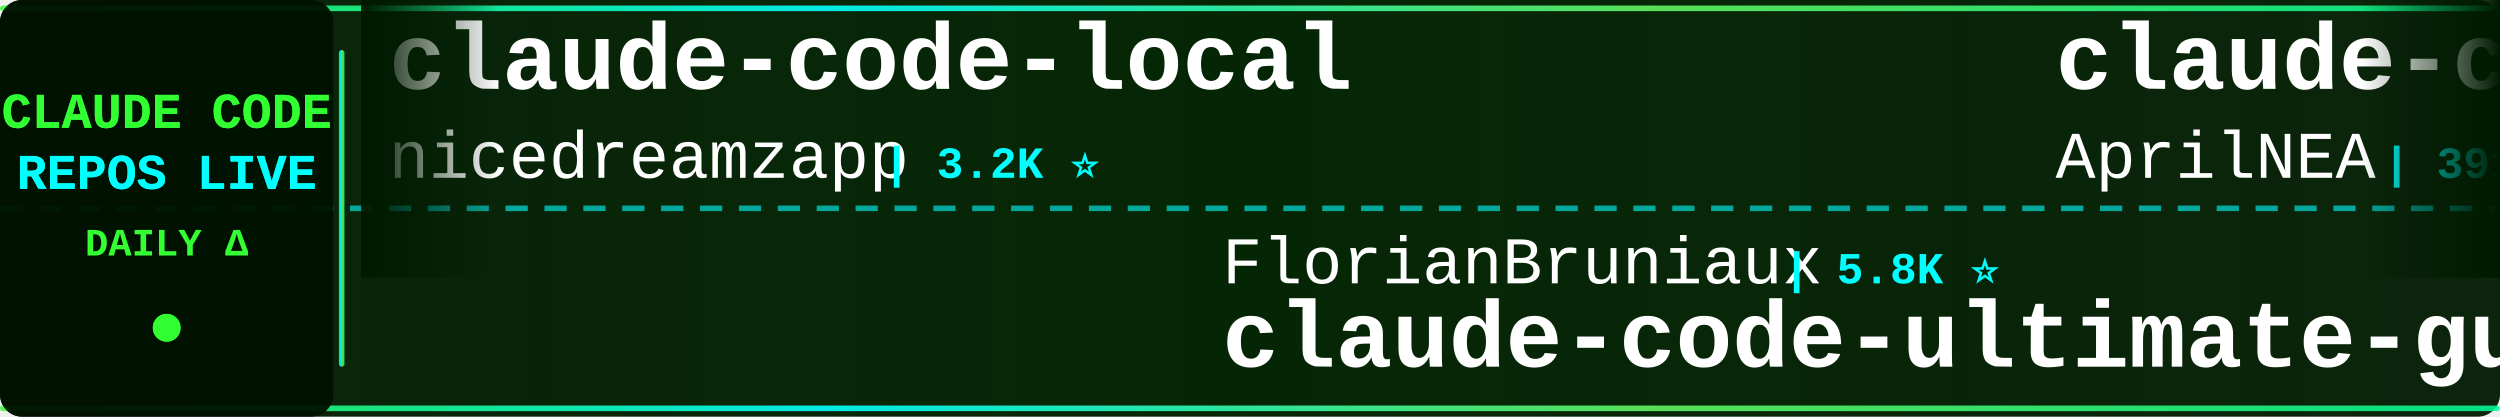
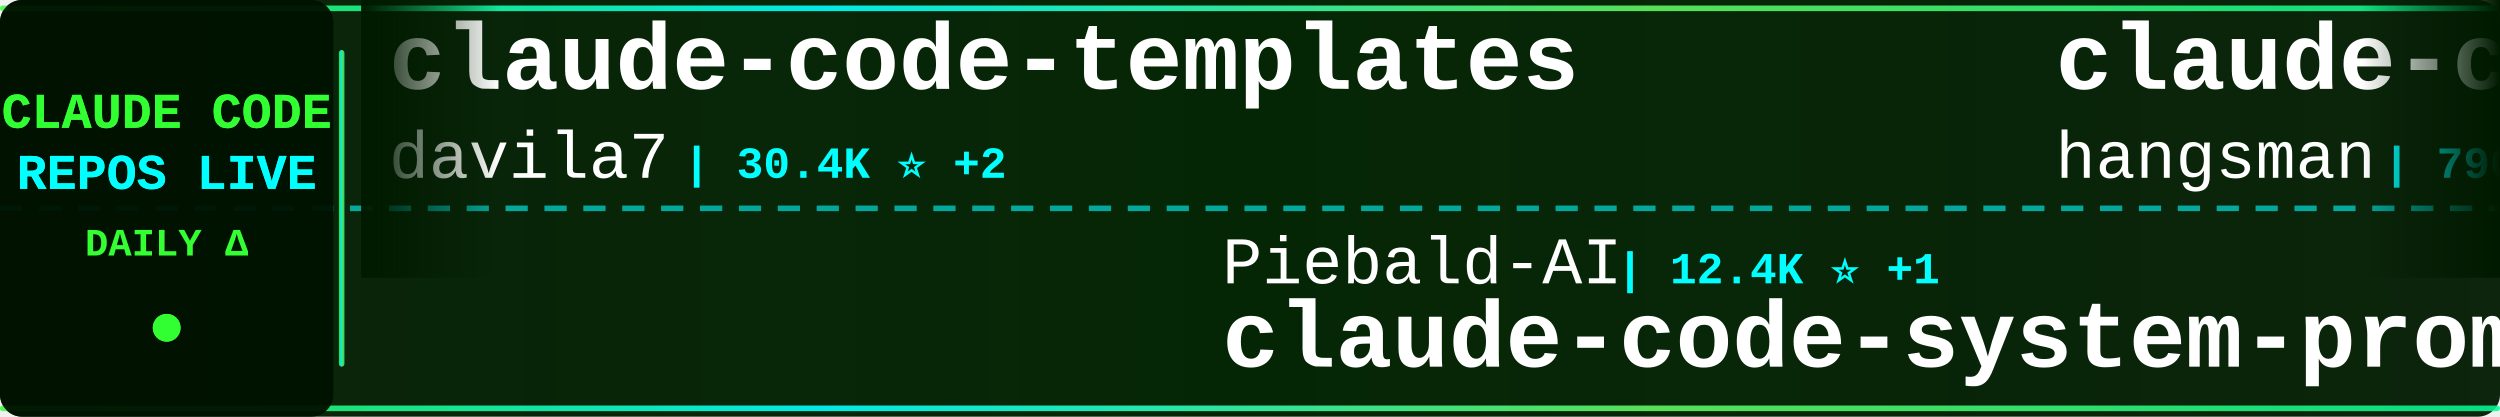
<svg xmlns="http://www.w3.org/2000/svg" width="900" height="150">
  <defs>
    <linearGradient id="tickerBg" x1="0%" y1="0%" x2="100%" y2="0%">
      <stop offset="0%" style="stop-color:#001a00;stop-opacity:0.95" />
      <stop offset="50%" style="stop-color:#002200;stop-opacity:0.98" />
      <stop offset="100%" style="stop-color:#001a00;stop-opacity:0.95" />
    </linearGradient>
    <linearGradient id="borderGrad" x1="0%" y1="0%" x2="100%" y2="0%">
      <stop offset="0%" style="stop-color:#33ff33;stop-opacity:0.85">
        <animate attributeName="stop-opacity" values="0.85;1;0.85" dur="2s" repeatCount="indefinite" />
      </stop>
      <stop offset="33%" style="stop-color:#00ffff;stop-opacity:0.9">
        <animate attributeName="stop-opacity" values="0.9;1;0.9" dur="2.2s" repeatCount="indefinite" />
      </stop>
      <stop offset="66%" style="stop-color:#66ff66;stop-opacity:0.85">
        <animate attributeName="stop-opacity" values="0.85;1;0.85" dur="1.8s" repeatCount="indefinite" />
      </stop>
      <stop offset="100%" style="stop-color:#00ff99;stop-opacity:0.85">
        <animate attributeName="stop-opacity" values="0.85;1;0.85" dur="2s" repeatCount="indefinite" />
      </stop>
    </linearGradient>
    <filter id="textGlow">
      <feGaussianBlur stdDeviation="0.1" result="coloredBlur" />
      <feMerge>
        <feMergeNode in="coloredBlur" />
        <feMergeNode in="SourceGraphic" />
      </feMerge>
    </filter>
    <filter id="metricGlow">
      <feGaussianBlur stdDeviation="0.2" result="coloredBlur" />
      <feMerge>
        <feMergeNode in="coloredBlur" />
        <feMergeNode in="SourceGraphic" />
      </feMerge>
    </filter>
    <linearGradient id="leftFade" x1="0%" y1="0%" x2="100%" y2="0%">
      <stop offset="0%" style="stop-color:#001a00;stop-opacity:1" />
      <stop offset="100%" style="stop-color:#001a00;stop-opacity:0" />
    </linearGradient>
    <linearGradient id="rightFade" x1="0%" y1="0%" x2="100%" y2="0%">
      <stop offset="0%" style="stop-color:#001a00;stop-opacity:0" />
      <stop offset="100%" style="stop-color:#001a00;stop-opacity:1" />
    </linearGradient>
  </defs>
  <rect width="900" height="150" fill="url(#tickerBg)" rx="8" />
  <rect x="0" y="2" width="900" height="2" fill="url(#borderGrad)" rx="1" />
  <rect x="0" y="146" width="900" height="2" fill="url(#borderGrad)" rx="1" />
  <line x1="0" y1="75" x2="900" y2="75" stroke="#00ffff" stroke-width="2" stroke-dasharray="8 6" opacity="0.6" />
  <rect x="0" y="0" width="120" height="150" fill="#001100" opacity="0.95" rx="8" />
  <text x="60" y="46" font-family="'Courier New', monospace" font-size="18" font-weight="bold" fill="#33ff33" text-anchor="middle" filter="url(#textGlow)">
    CLAUDE CODE
  </text>
  <text x="60" y="68" font-family="'Courier New', monospace" font-size="18" font-weight="bold" fill="#00ffff" text-anchor="middle" filter="url(#textGlow)">
    REPOS LIVE
  </text>
  <text x="60" y="92" font-family="'Courier New', monospace" font-size="14" font-weight="bold" fill="#33ff33" text-anchor="middle">
    DAILY Δ
  </text>
  <circle cx="60" cy="118" r="5" fill="#33ff33" filter="url(#metricGlow)">
    <animate attributeName="r" values="4;6;4" dur="1.5s" repeatCount="indefinite" />
    <animate attributeName="opacity" values="0.6;1;0.6" dur="1.5s" repeatCount="indefinite" />
  </circle>
  <rect x="122" y="18" width="2" height="114" fill="url(#borderGrad)" rx="1" />
  <clipPath id="tickerClip">
    <rect x="130" y="0" width="770" height="150" />
  </clipPath>
  <g clip-path="url(#tickerClip)">
    <g id="tickerItems">
      <animateTransform attributeName="transform" attributeType="XML" type="translate" from="0 0" to="-3000 0" dur="54s" repeatCount="indefinite" />
      <g transform="translate(0, 0)">
-         <text x="140" y="32" font-family="'Courier New', monospace" font-size="34" font-weight="bold" fill="#ffffff">claude-code-local</text>
-         <text x="140" y="64" font-family="'Courier New', monospace" font-size="24" font-weight="normal" fill="#ffffff" opacity="1.0">nicedreamzapp</text>
-         <text x="318" y="64" font-family="'Courier New', monospace" font-size="16" font-weight="bold" fill="#00ffff"> | 3.2K ⭐</text>
+         <text x="140" y="32" font-family="'Courier New', monospace" font-size="34" font-weight="bold" fill="#ffffff">claude-code-templates</text>
+         <text x="140" y="64" font-family="'Courier New', monospace" font-size="24" font-weight="normal" fill="#ffffff" opacity="1.0">davila7</text>
+         <text x="246" y="64" font-family="'Courier New', monospace" font-size="16" font-weight="bold" fill="#00ffff"> | 30.4K ⭐ +2</text>
      </g>
      <g transform="translate(300, 0)">
-         <text x="140" y="102" font-family="'Courier New', monospace" font-size="24" font-weight="normal" fill="#ffffff" opacity="1.0">FlorianBruniaux</text>
-         <text x="342" y="102" font-family="'Courier New', monospace" font-size="16" font-weight="bold" fill="#00ffff"> | 5.8K ⭐</text>
-         <text x="140" y="132" font-family="'Courier New', monospace" font-size="34" font-weight="bold" fill="#ffffff">claude-code-ultimate-gui...</text>
+         <text x="140" y="102" font-family="'Courier New', monospace" font-size="24" font-weight="normal" fill="#ffffff" opacity="1.0">Piebald-AI</text>
+         <text x="282" y="102" font-family="'Courier New', monospace" font-size="16" font-weight="bold" fill="#00ffff"> | 12.4K ⭐ +1</text>
+         <text x="140" y="132" font-family="'Courier New', monospace" font-size="34" font-weight="bold" fill="#ffffff">claude-code-system-promp...</text>
      </g>
      <g transform="translate(600, 0)">
        <text x="140" y="32" font-family="'Courier New', monospace" font-size="34" font-weight="bold" fill="#ffffff">claude-code-source</text>
-         <text x="140" y="64" font-family="'Courier New', monospace" font-size="24" font-weight="normal" fill="#ffffff" opacity="1.0">AprilNEA</text>
-         <text x="258" y="64" font-family="'Courier New', monospace" font-size="16" font-weight="bold" fill="#00ffff"> | 391 ⭐</text>
+         <text x="140" y="64" font-family="'Courier New', monospace" font-size="24" font-weight="normal" fill="#ffffff" opacity="1.0">hangsman</text>
+         <text x="258" y="64" font-family="'Courier New', monospace" font-size="16" font-weight="bold" fill="#00ffff"> | 790 ⭐</text>
      </g>
      <g transform="translate(900, 0)">
-         <text x="140" y="102" font-family="'Courier New', monospace" font-size="24" font-weight="normal" fill="#ffffff" opacity="1.0">anthropics</text>
-         <text x="282" y="102" font-family="'Courier New', monospace" font-size="16" font-weight="bold" fill="#00ffff"> | 956 ⭐</text>
-         <text x="140" y="132" font-family="'Courier New', monospace" font-size="34" font-weight="bold" fill="#ffffff">claude-code-base-action</text>
+         <text x="140" y="102" font-family="'Courier New', monospace" font-size="24" font-weight="normal" fill="#ffffff" opacity="1.0">Chachamaru127</text>
+         <text x="318" y="102" font-family="'Courier New', monospace" font-size="16" font-weight="bold" fill="#00ffff"> | 3.1K ⭐ +1</text>
+         <text x="140" y="132" font-family="'Courier New', monospace" font-size="34" font-weight="bold" fill="#ffffff">claude-code-harness</text>
      </g>
      <g transform="translate(1200, 0)">
-         <text x="140" y="32" font-family="'Courier New', monospace" font-size="34" font-weight="bold" fill="#ffffff">claude-code-guide</text>
-         <text x="140" y="64" font-family="'Courier New', monospace" font-size="24" font-weight="normal" fill="#ffffff" opacity="1.0">zebbern</text>
-         <text x="246" y="64" font-family="'Courier New', monospace" font-size="16" font-weight="bold" fill="#00ffff"> | 4.6K ⭐</text>
+         <text x="140" y="32" font-family="'Courier New', monospace" font-size="34" font-weight="bold" fill="#ffffff">claude-code-proxy</text>
+         <text x="140" y="64" font-family="'Courier New', monospace" font-size="24" font-weight="normal" fill="#ffffff" opacity="1.0">1rgs</text>
+         <text x="210" y="64" font-family="'Courier New', monospace" font-size="16" font-weight="bold" fill="#00ffff"> | 3.7K ⭐</text>
      </g>
      <g transform="translate(1500, 0)">
-         <text x="140" y="102" font-family="'Courier New', monospace" font-size="24" font-weight="normal" fill="#ffffff" opacity="1.0">edmund-io</text>
-         <text x="270" y="102" font-family="'Courier New', monospace" font-size="16" font-weight="bold" fill="#00ffff"> | 1.5K ⭐</text>
-         <text x="140" y="132" font-family="'Courier New', monospace" font-size="34" font-weight="bold" fill="#ffffff">edmunds-claude-code</text>
+         <text x="140" y="102" font-family="'Courier New', monospace" font-size="24" font-weight="normal" fill="#ffffff" opacity="1.0">disler</text>
+         <text x="234" y="102" font-family="'Courier New', monospace" font-size="16" font-weight="bold" fill="#00ffff"> | 3.9K ⭐</text>
+         <text x="140" y="132" font-family="'Courier New', monospace" font-size="34" font-weight="bold" fill="#ffffff">claude-code-hooks-master...</text>
      </g>
      <g transform="translate(1800, 0)">
-         <text x="140" y="32" font-family="'Courier New', monospace" font-size="34" font-weight="bold" fill="#ffffff">ralph-claude-code</text>
-         <text x="140" y="64" font-family="'Courier New', monospace" font-size="24" font-weight="normal" fill="#ffffff" opacity="1.0">frankbria</text>
-         <text x="270" y="64" font-family="'Courier New', monospace" font-size="16" font-weight="bold" fill="#00ffff"> | 9.6K ⭐</text>
+         <text x="140" y="32" font-family="'Courier New', monospace" font-size="34" font-weight="bold" fill="#ffffff">claude-code-spec-workflo...</text>
+         <text x="140" y="64" font-family="'Courier New', monospace" font-size="24" font-weight="normal" fill="#ffffff" opacity="1.0">Pimzino</text>
+         <text x="246" y="64" font-family="'Courier New', monospace" font-size="16" font-weight="bold" fill="#00ffff"> | 3.9K ⭐ +1</text>
      </g>
      <g transform="translate(2100, 0)">
-         <text x="140" y="102" font-family="'Courier New', monospace" font-size="24" font-weight="normal" fill="#ffffff" opacity="1.0">lorryjovens-hub</text>
-         <text x="342" y="102" font-family="'Courier New', monospace" font-size="16" font-weight="bold" fill="#00ffff"> | 1.7K ⭐</text>
-         <text x="140" y="132" font-family="'Courier New', monospace" font-size="34" font-weight="bold" fill="#ffffff">claude-code-rust</text>
+         <text x="140" y="102" font-family="'Courier New', monospace" font-size="24" font-weight="normal" fill="#ffffff" opacity="1.0">OrcaWhisper</text>
+         <text x="294" y="102" font-family="'Courier New', monospace" font-size="16" font-weight="bold" fill="#00ffff"> | 91 ⭐</text>
+         <text x="140" y="132" font-family="'Courier New', monospace" font-size="34" font-weight="bold" fill="#ffffff">Claude-Code</text>
      </g>
      <g transform="translate(2400, 0)">
-         <text x="140" y="32" font-family="'Courier New', monospace" font-size="34" font-weight="bold" fill="#ffffff">claude-code-security-rev...</text>
-         <text x="140" y="64" font-family="'Courier New', monospace" font-size="24" font-weight="normal" fill="#ffffff" opacity="1.0">anthropics</text>
-         <text x="282" y="64" font-family="'Courier New', monospace" font-size="16" font-weight="bold" fill="#00ffff"> | 6.0K ⭐ +5</text>
+         <text x="140" y="32" font-family="'Courier New', monospace" font-size="34" font-weight="bold" fill="#ffffff">system_prompts_leaks</text>
+         <text x="140" y="64" font-family="'Courier New', monospace" font-size="24" font-weight="normal" fill="#ffffff" opacity="1.0">asgeirtj</text>
+         <text x="258" y="64" font-family="'Courier New', monospace" font-size="16" font-weight="bold" fill="#00ffff"> | 63.5K ⭐ +5</text>
      </g>
      <g transform="translate(2700, 0)">
-         <text x="140" y="102" font-family="'Courier New', monospace" font-size="24" font-weight="normal" fill="#ffffff" opacity="1.0">Yuyz0112</text>
-         <text x="258" y="102" font-family="'Courier New', monospace" font-size="16" font-weight="bold" fill="#00ffff"> | 2.4K ⭐</text>
-         <text x="140" y="132" font-family="'Courier New', monospace" font-size="34" font-weight="bold" fill="#ffffff">claude-code-reverse</text>
+         <text x="140" y="102" font-family="'Courier New', monospace" font-size="24" font-weight="normal" fill="#ffffff" opacity="1.0">rohitg00</text>
+         <text x="258" y="102" font-family="'Courier New', monospace" font-size="16" font-weight="bold" fill="#00ffff"> | 2.5K ⭐ +1</text>
+         <text x="140" y="132" font-family="'Courier New', monospace" font-size="34" font-weight="bold" fill="#ffffff">awesome-claude-code-tool...</text>
      </g>
      <g transform="translate(3000, 0)">
-         <text x="140" y="32" font-family="'Courier New', monospace" font-size="34" font-weight="bold" fill="#ffffff">claude-code-local</text>
-         <text x="140" y="64" font-family="'Courier New', monospace" font-size="24" font-weight="normal" fill="#ffffff" opacity="1.0">nicedreamzapp</text>
-         <text x="318" y="64" font-family="'Courier New', monospace" font-size="16" font-weight="bold" fill="#00ffff"> | 3.2K ⭐</text>
+         <text x="140" y="32" font-family="'Courier New', monospace" font-size="34" font-weight="bold" fill="#ffffff">claude-code-templates</text>
+         <text x="140" y="64" font-family="'Courier New', monospace" font-size="24" font-weight="normal" fill="#ffffff" opacity="1.0">davila7</text>
+         <text x="246" y="64" font-family="'Courier New', monospace" font-size="16" font-weight="bold" fill="#00ffff"> | 30.4K ⭐ +2</text>
      </g>
      <g transform="translate(3300, 0)">
-         <text x="140" y="102" font-family="'Courier New', monospace" font-size="24" font-weight="normal" fill="#ffffff" opacity="1.0">FlorianBruniaux</text>
-         <text x="342" y="102" font-family="'Courier New', monospace" font-size="16" font-weight="bold" fill="#00ffff"> | 5.8K ⭐</text>
-         <text x="140" y="132" font-family="'Courier New', monospace" font-size="34" font-weight="bold" fill="#ffffff">claude-code-ultimate-gui...</text>
+         <text x="140" y="102" font-family="'Courier New', monospace" font-size="24" font-weight="normal" fill="#ffffff" opacity="1.0">Piebald-AI</text>
+         <text x="282" y="102" font-family="'Courier New', monospace" font-size="16" font-weight="bold" fill="#00ffff"> | 12.4K ⭐ +1</text>
+         <text x="140" y="132" font-family="'Courier New', monospace" font-size="34" font-weight="bold" fill="#ffffff">claude-code-system-promp...</text>
      </g>
      <g transform="translate(3600, 0)">
        <text x="140" y="32" font-family="'Courier New', monospace" font-size="34" font-weight="bold" fill="#ffffff">claude-code-source</text>
-         <text x="140" y="64" font-family="'Courier New', monospace" font-size="24" font-weight="normal" fill="#ffffff" opacity="1.0">AprilNEA</text>
-         <text x="258" y="64" font-family="'Courier New', monospace" font-size="16" font-weight="bold" fill="#00ffff"> | 391 ⭐</text>
+         <text x="140" y="64" font-family="'Courier New', monospace" font-size="24" font-weight="normal" fill="#ffffff" opacity="1.0">hangsman</text>
+         <text x="258" y="64" font-family="'Courier New', monospace" font-size="16" font-weight="bold" fill="#00ffff"> | 790 ⭐</text>
      </g>
      <g transform="translate(3900, 0)">
-         <text x="140" y="102" font-family="'Courier New', monospace" font-size="24" font-weight="normal" fill="#ffffff" opacity="1.0">anthropics</text>
-         <text x="282" y="102" font-family="'Courier New', monospace" font-size="16" font-weight="bold" fill="#00ffff"> | 956 ⭐</text>
-         <text x="140" y="132" font-family="'Courier New', monospace" font-size="34" font-weight="bold" fill="#ffffff">claude-code-base-action</text>
+         <text x="140" y="102" font-family="'Courier New', monospace" font-size="24" font-weight="normal" fill="#ffffff" opacity="1.0">Chachamaru127</text>
+         <text x="318" y="102" font-family="'Courier New', monospace" font-size="16" font-weight="bold" fill="#00ffff"> | 3.1K ⭐ +1</text>
+         <text x="140" y="132" font-family="'Courier New', monospace" font-size="34" font-weight="bold" fill="#ffffff">claude-code-harness</text>
      </g>
    </g>
  </g>
  <rect x="130" y="0" width="50" height="100" fill="url(#leftFade)" />
  <rect x="850" y="0" width="50" height="100" fill="url(#rightFade)" />
</svg>
